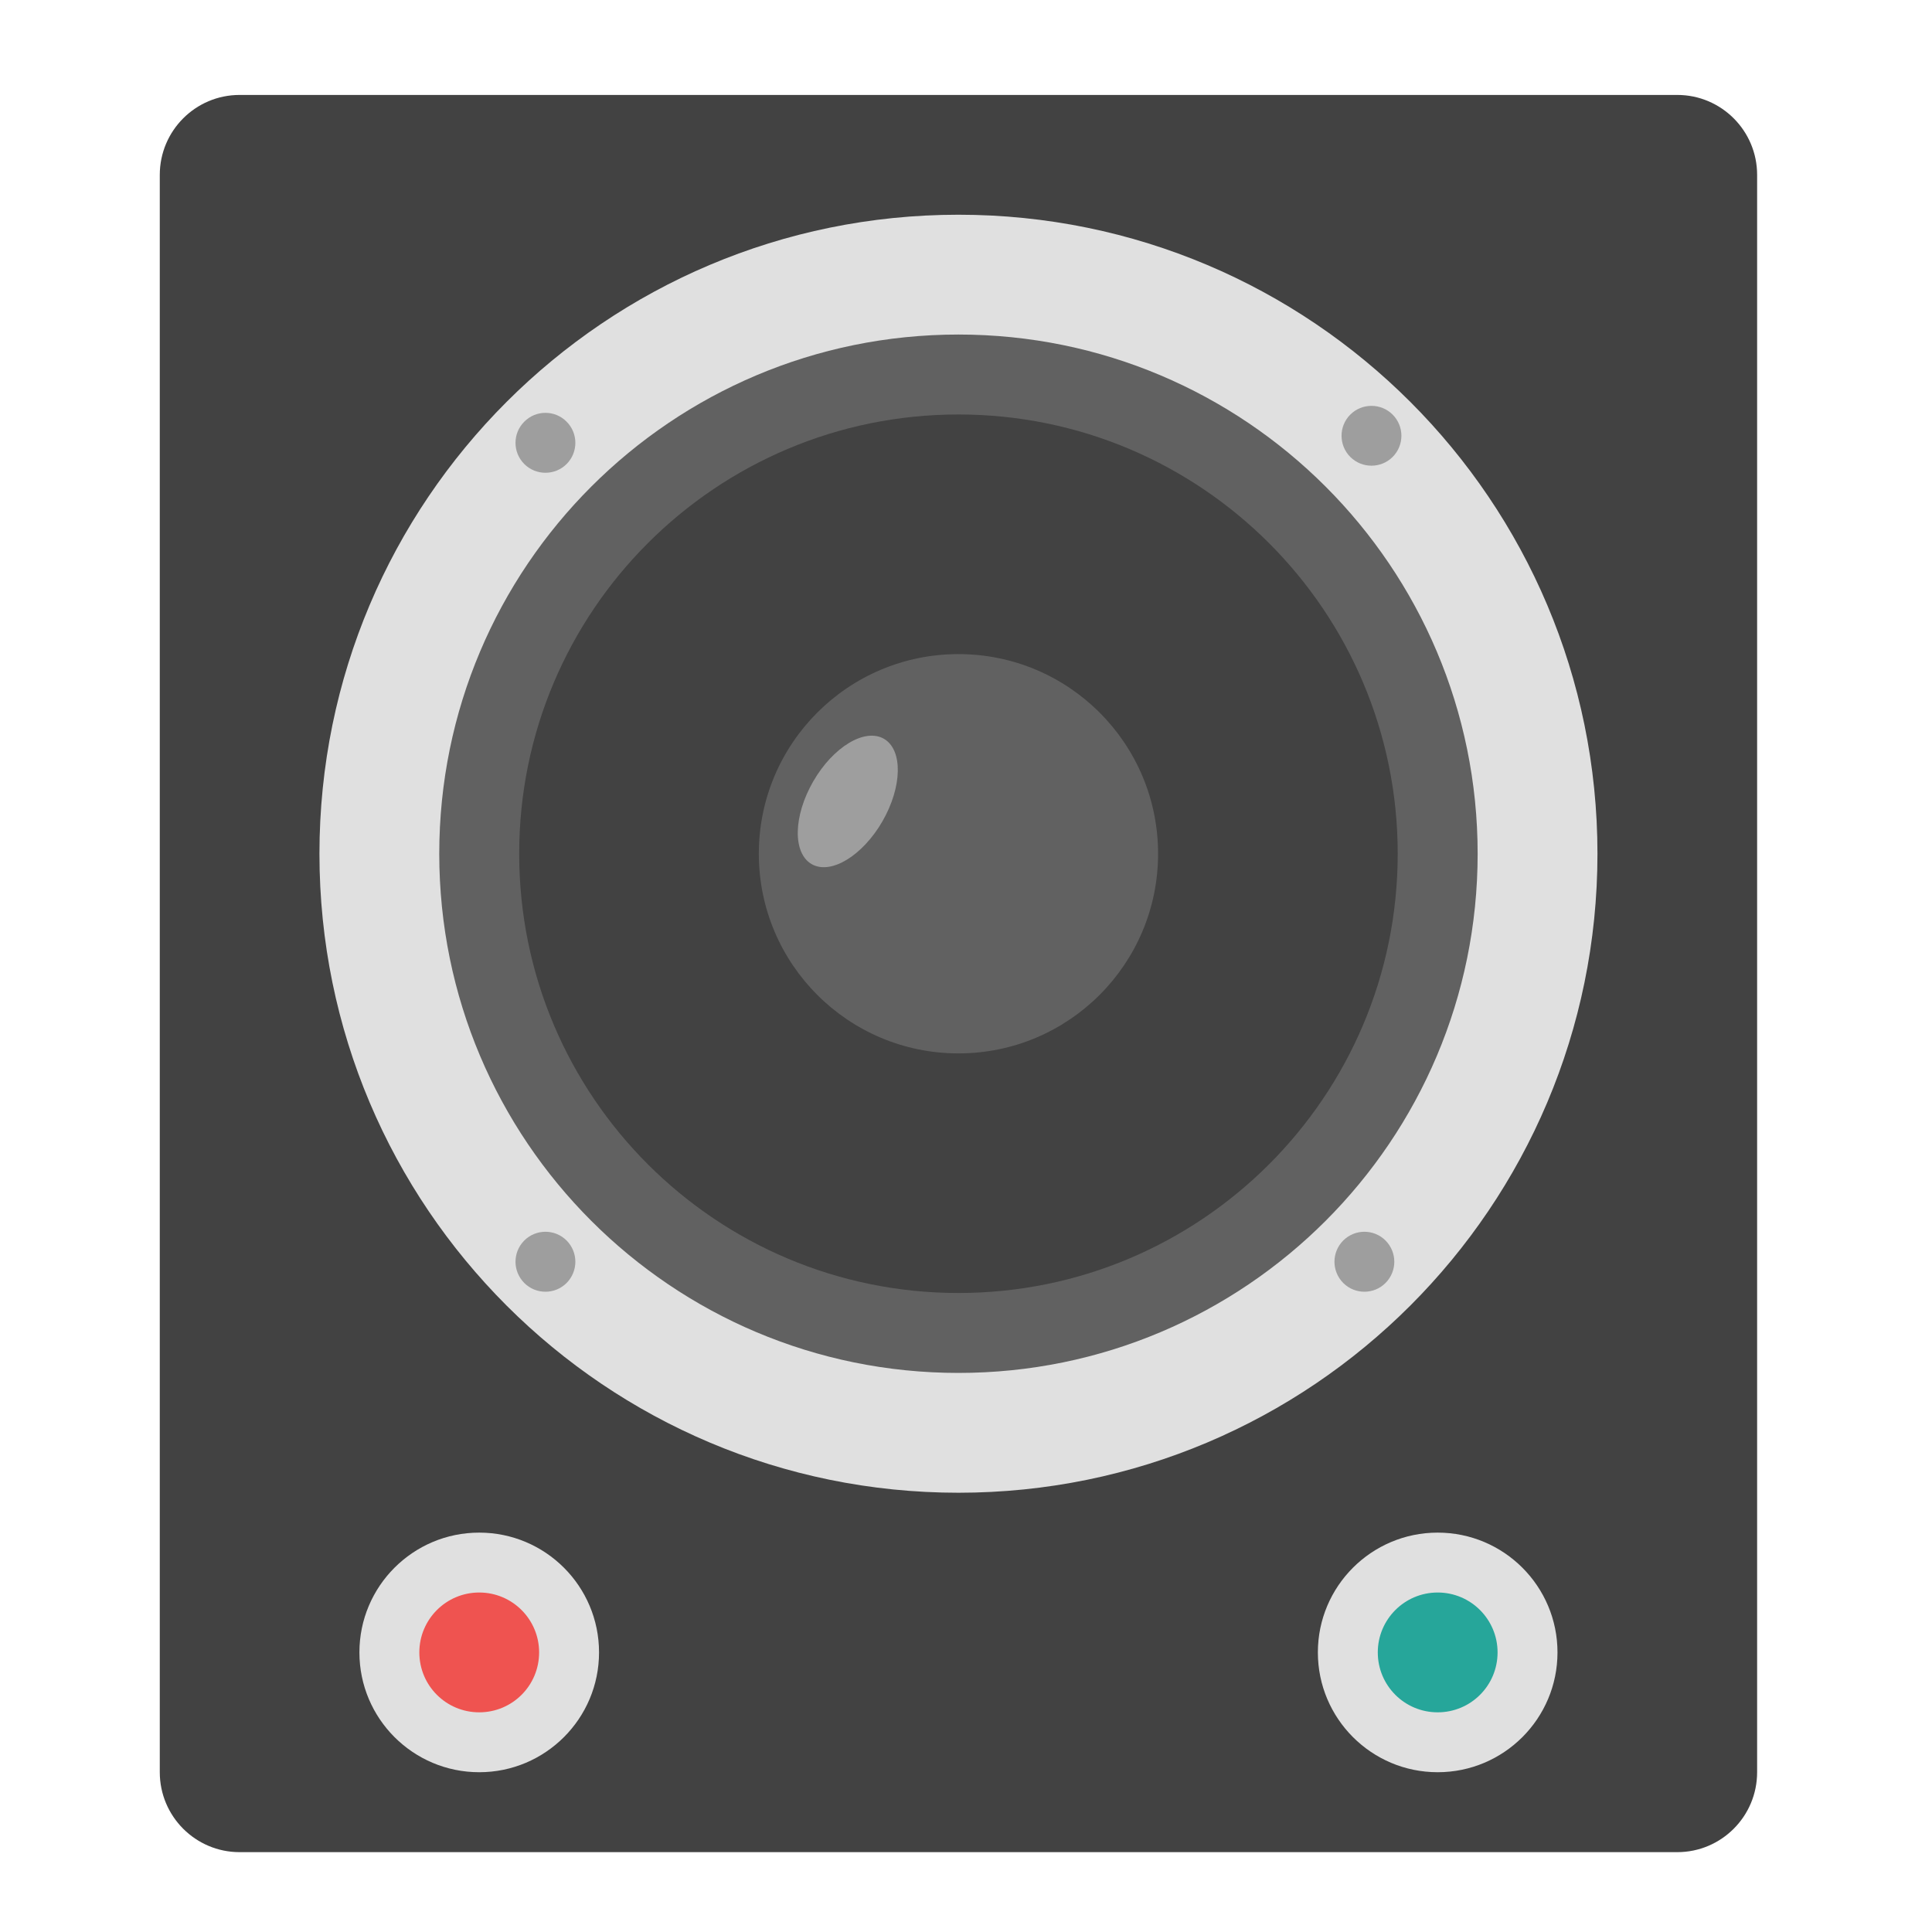
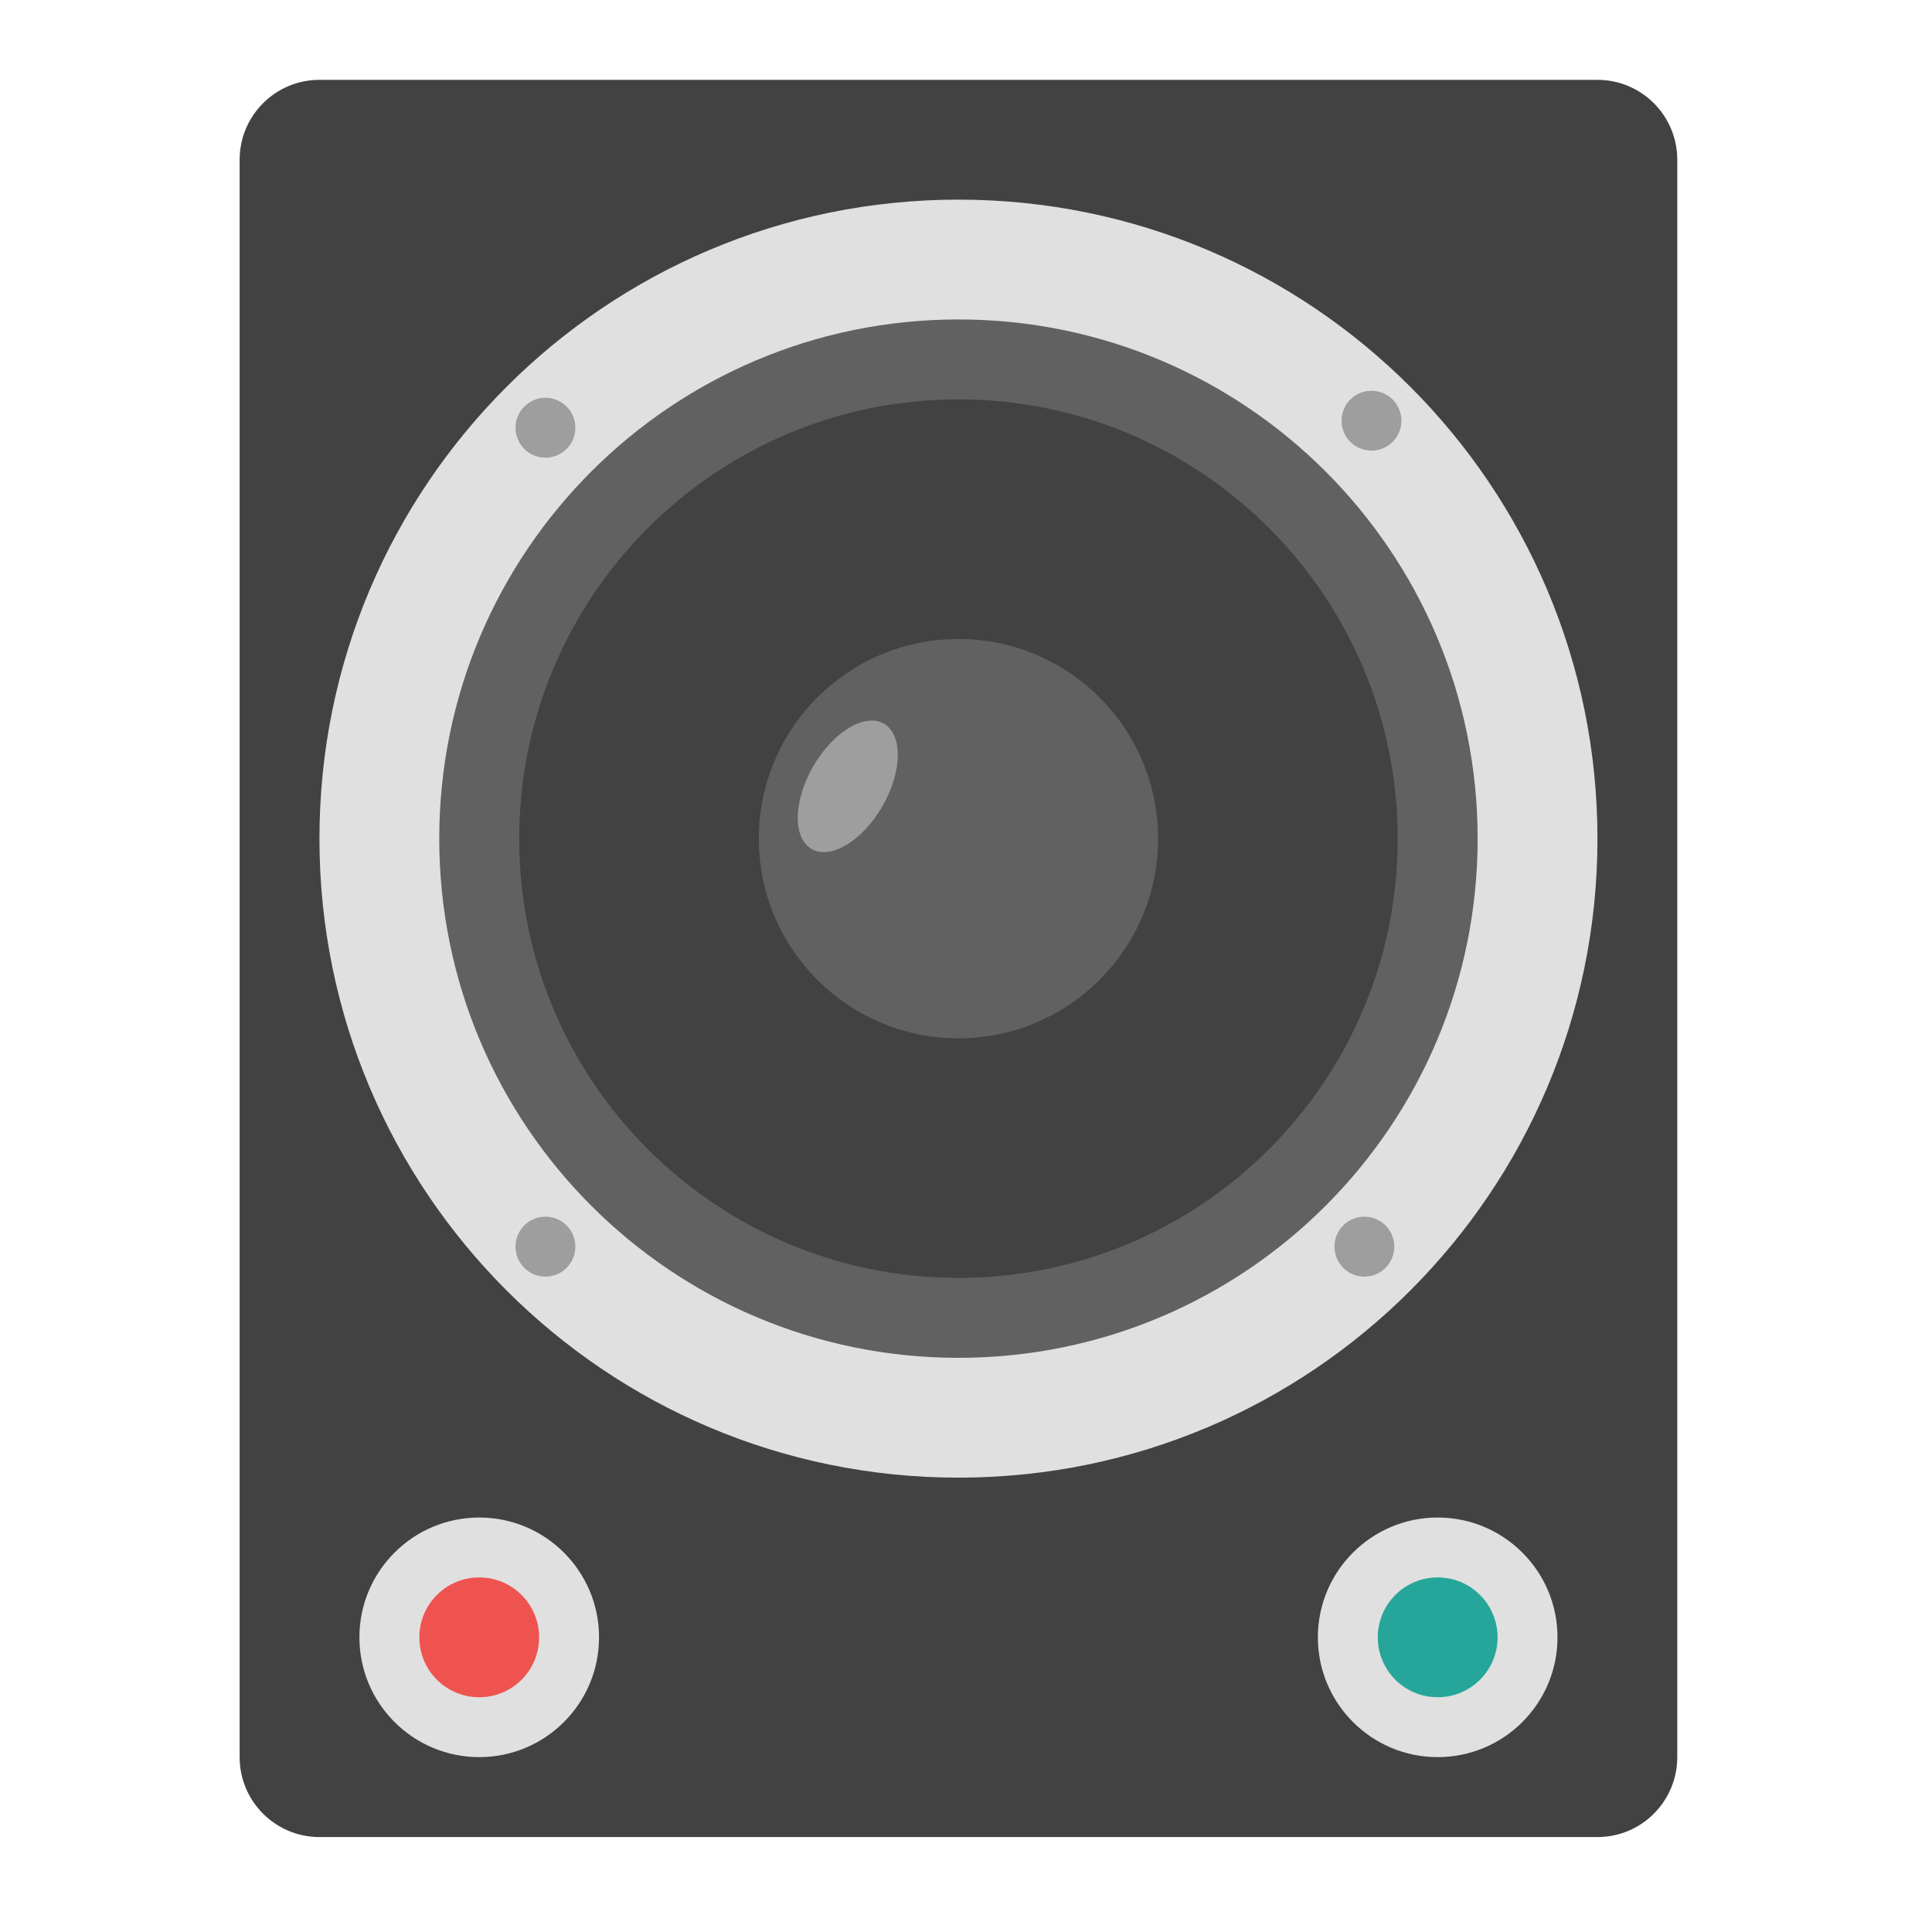
<svg xmlns="http://www.w3.org/2000/svg" width="64px" height="64px" viewBox="0 0 64 64" version="1.1">
  <g id="surface1">
-     <path style=" stroke:none;fill-rule:nonzero;fill:rgb(25.882%,25.882%,25.882%);fill-opacity:1;" d="M 7.938 3.145 L 55.562 3.145 C 57.023 3.145 58.207 4.332 58.207 5.793 L 58.207 58.707 C 58.207 60.168 57.023 61.355 55.562 61.355 L 7.938 61.355 C 6.477 61.355 5.293 60.168 5.293 58.707 L 5.293 5.793 C 5.293 4.332 6.477 3.145 7.938 3.145 Z M 7.938 3.145 " />
-     <path style=" stroke:none;fill-rule:nonzero;fill:rgb(87.843%,87.843%,87.843%);fill-opacity:1;" d="M 31.75 7.113 C 43.441 7.113 52.918 16.59 52.918 28.281 C 52.918 39.973 43.441 49.449 31.75 49.449 C 20.059 49.449 10.582 39.973 10.582 28.281 C 10.582 16.59 20.059 7.113 31.75 7.113 Z M 31.75 7.113 " />
-     <path style=" stroke:none;fill-rule:nonzero;fill:rgb(38.039%,38.039%,38.039%);fill-opacity:1;" d="M 31.75 11.082 C 41.25 11.082 48.949 18.781 48.949 28.281 C 48.949 37.781 41.25 45.48 31.75 45.48 C 22.25 45.48 14.551 37.781 14.551 28.281 C 14.551 18.781 22.25 11.082 31.75 11.082 Z M 31.75 11.082 " />
-     <path style=" stroke:none;fill-rule:nonzero;fill:rgb(25.882%,25.882%,25.882%);fill-opacity:1;" d="M 31.75 13.73 C 39.785 13.73 46.301 20.246 46.301 28.281 C 46.301 36.316 39.785 42.832 31.75 42.832 C 23.715 42.832 17.199 36.316 17.199 28.281 C 17.199 20.246 23.715 13.73 31.75 13.73 Z M 31.75 13.73 " />
-     <path style=" stroke:none;fill-rule:nonzero;fill:rgb(38.039%,38.039%,38.039%);fill-opacity:1;" d="M 31.75 21.668 C 35.402 21.668 38.363 24.629 38.363 28.281 C 38.363 31.934 35.402 34.895 31.75 34.895 C 28.098 34.895 25.137 31.934 25.137 28.281 C 25.137 24.629 28.098 21.668 31.75 21.668 Z M 31.75 21.668 " />
-     <path style=" stroke:none;fill-rule:nonzero;fill:rgb(61.961%,61.961%,61.961%);fill-opacity:1;" d="M 46.133 13.734 C 46.52 14.121 46.52 14.75 46.133 15.137 C 45.746 15.523 45.117 15.523 44.73 15.137 C 44.344 14.75 44.344 14.121 44.73 13.734 C 45.117 13.348 45.746 13.348 46.133 13.734 Z M 46.133 13.734 " />
-     <path style=" stroke:none;fill-rule:nonzero;fill:rgb(61.961%,61.961%,61.961%);fill-opacity:1;" d="M 45.898 41.094 C 46.285 41.484 46.285 42.109 45.898 42.5 C 45.512 42.887 44.883 42.887 44.496 42.5 C 44.109 42.109 44.109 41.484 44.496 41.094 C 44.883 40.707 45.512 40.707 45.898 41.094 Z M 45.898 41.094 " />
-     <path style=" stroke:none;fill-rule:nonzero;fill:rgb(61.961%,61.961%,61.961%);fill-opacity:1;" d="M 18.77 13.969 C 19.156 14.355 19.156 14.984 18.77 15.371 C 18.383 15.758 17.754 15.758 17.367 15.371 C 16.98 14.984 16.98 14.355 17.367 13.969 C 17.754 13.578 18.383 13.578 18.77 13.969 Z M 18.77 13.969 " />
-     <path style=" stroke:none;fill-rule:nonzero;fill:rgb(61.961%,61.961%,61.961%);fill-opacity:1;" d="M 18.77 41.094 C 19.156 41.484 19.156 42.109 18.77 42.5 C 18.383 42.887 17.754 42.887 17.367 42.5 C 16.98 42.109 16.98 41.484 17.367 41.094 C 17.754 40.707 18.383 40.707 18.77 41.094 Z M 18.77 41.094 " />
-     <path style=" stroke:none;fill-rule:nonzero;fill:rgb(87.843%,87.843%,87.843%);fill-opacity:1;" d="M 15.875 50.77 C 18.066 50.77 19.844 52.547 19.844 54.738 C 19.844 56.93 18.066 58.707 15.875 58.707 C 13.684 58.707 11.906 56.93 11.906 54.738 C 11.906 52.547 13.684 50.77 15.875 50.77 Z M 15.875 50.77 " />
-     <path style=" stroke:none;fill-rule:nonzero;fill:rgb(87.843%,87.843%,87.843%);fill-opacity:1;" d="M 47.625 50.77 C 49.816 50.77 51.594 52.547 51.594 54.738 C 51.594 56.93 49.816 58.707 47.625 58.707 C 45.434 58.707 43.656 56.93 43.656 54.738 C 43.656 52.547 45.434 50.77 47.625 50.77 Z M 47.625 50.77 " />
-     <path style=" stroke:none;fill-rule:nonzero;fill:rgb(93.725%,32.549%,31.373%);fill-opacity:1;" d="M 15.875 52.754 C 16.973 52.754 17.859 53.645 17.859 54.738 C 17.859 55.836 16.973 56.723 15.875 56.723 C 14.777 56.723 13.891 55.836 13.891 54.738 C 13.891 53.645 14.777 52.754 15.875 52.754 Z M 15.875 52.754 " />
-     <path style=" stroke:none;fill-rule:nonzero;fill:rgb(14.902%,65.098%,60.392%);fill-opacity:1;" d="M 47.625 52.754 C 48.723 52.754 49.609 53.645 49.609 54.738 C 49.609 55.836 48.723 56.723 47.625 56.723 C 46.527 56.723 45.641 55.836 45.641 54.738 C 45.641 53.645 46.527 52.754 47.625 52.754 Z M 47.625 52.754 " />
-     <path style=" stroke:none;fill-rule:nonzero;fill:rgb(61.961%,61.961%,61.961%);fill-opacity:1;" d="M 29.281 24.473 C 29.914 24.84 29.891 26.062 29.23 27.211 C 28.566 28.355 27.52 28.988 26.887 28.625 C 26.254 28.258 26.277 27.035 26.938 25.887 C 27.598 24.742 28.648 24.109 29.281 24.473 Z M 29.281 24.473 " />
+     <path style=" stroke:none;fill-rule:nonzero;fill:rgb(25.882%,25.882%,25.882%);fill-opacity:1;" d="M 10.582 2.645 L 52.918 2.645 C 54.379 2.645 55.562 3.832 55.562 5.293 L 55.562 58.207 C 55.562 59.668 54.379 60.855 52.918 60.855 L 10.582 60.855 C 9.121 60.855 7.938 59.668 7.938 58.207 L 7.938 5.293 C 7.938 3.832 9.121 2.645 10.582 2.645 Z M 10.582 2.645 " />
+     <path style=" stroke:none;fill-rule:nonzero;fill:rgb(87.843%,87.843%,87.843%);fill-opacity:1;" d="M 31.75 6.613 C 43.441 6.613 52.918 16.09 52.918 27.781 C 52.918 39.473 43.441 48.949 31.75 48.949 C 20.059 48.949 10.582 39.473 10.582 27.781 C 10.582 16.09 20.059 6.613 31.75 6.613 Z M 31.75 6.613 " />
+     <path style=" stroke:none;fill-rule:nonzero;fill:rgb(38.039%,38.039%,38.039%);fill-opacity:1;" d="M 31.75 10.582 C 41.25 10.582 48.949 18.281 48.949 27.781 C 48.949 37.281 41.25 44.98 31.75 44.98 C 22.25 44.98 14.551 37.281 14.551 27.781 C 14.551 18.281 22.25 10.582 31.75 10.582 Z M 31.75 10.582 " />
+     <path style=" stroke:none;fill-rule:nonzero;fill:rgb(25.882%,25.882%,25.882%);fill-opacity:1;" d="M 31.75 13.23 C 39.785 13.23 46.301 19.746 46.301 27.781 C 46.301 35.816 39.785 42.332 31.75 42.332 C 23.715 42.332 17.199 35.816 17.199 27.781 C 17.199 19.746 23.715 13.23 31.75 13.23 Z M 31.75 13.23 " />
+     <path style=" stroke:none;fill-rule:nonzero;fill:rgb(38.039%,38.039%,38.039%);fill-opacity:1;" d="M 31.75 21.168 C 35.402 21.168 38.363 24.129 38.363 27.781 C 38.363 31.434 35.402 34.395 31.75 34.395 C 28.098 34.395 25.137 31.434 25.137 27.781 C 25.137 24.129 28.098 21.168 31.75 21.168 Z M 31.75 21.168 " />
+     <path style=" stroke:none;fill-rule:nonzero;fill:rgb(61.961%,61.961%,61.961%);fill-opacity:1;" d="M 46.133 13.234 C 46.52 13.621 46.52 14.25 46.133 14.637 C 45.746 15.023 45.117 15.023 44.73 14.637 C 44.344 14.25 44.344 13.621 44.73 13.234 C 45.117 12.848 45.746 12.848 46.133 13.234 Z M 46.133 13.234 " />
+     <path style=" stroke:none;fill-rule:nonzero;fill:rgb(61.961%,61.961%,61.961%);fill-opacity:1;" d="M 45.898 40.594 C 46.285 40.984 46.285 41.609 45.898 42 C 45.512 42.387 44.883 42.387 44.496 42 C 44.109 41.609 44.109 40.984 44.496 40.594 C 44.883 40.207 45.512 40.207 45.898 40.594 Z M 45.898 40.594 " />
+     <path style=" stroke:none;fill-rule:nonzero;fill:rgb(61.961%,61.961%,61.961%);fill-opacity:1;" d="M 18.77 13.469 C 19.156 13.855 19.156 14.484 18.77 14.871 C 18.383 15.258 17.754 15.258 17.367 14.871 C 16.98 14.484 16.98 13.855 17.367 13.469 C 17.754 13.078 18.383 13.078 18.77 13.469 Z M 18.77 13.469 " />
+     <path style=" stroke:none;fill-rule:nonzero;fill:rgb(61.961%,61.961%,61.961%);fill-opacity:1;" d="M 18.77 40.594 C 19.156 40.984 19.156 41.609 18.77 42 C 18.383 42.387 17.754 42.387 17.367 42 C 16.98 41.609 16.98 40.984 17.367 40.594 C 17.754 40.207 18.383 40.207 18.77 40.594 Z M 18.77 40.594 " />
+     <path style=" stroke:none;fill-rule:nonzero;fill:rgb(87.843%,87.843%,87.843%);fill-opacity:1;" d="M 15.875 50.27 C 18.066 50.27 19.844 52.047 19.844 54.238 C 19.844 56.43 18.066 58.207 15.875 58.207 C 13.684 58.207 11.906 56.43 11.906 54.238 C 11.906 52.047 13.684 50.27 15.875 50.27 Z M 15.875 50.27 " />
+     <path style=" stroke:none;fill-rule:nonzero;fill:rgb(87.843%,87.843%,87.843%);fill-opacity:1;" d="M 47.625 50.27 C 49.816 50.27 51.594 52.047 51.594 54.238 C 51.594 56.43 49.816 58.207 47.625 58.207 C 45.434 58.207 43.656 56.43 43.656 54.238 C 43.656 52.047 45.434 50.27 47.625 50.27 Z M 47.625 50.27 " />
+     <path style=" stroke:none;fill-rule:nonzero;fill:rgb(93.725%,32.549%,31.373%);fill-opacity:1;" d="M 15.875 52.254 C 16.973 52.254 17.859 53.145 17.859 54.238 C 17.859 55.336 16.973 56.223 15.875 56.223 C 14.777 56.223 13.891 55.336 13.891 54.238 C 13.891 53.145 14.777 52.254 15.875 52.254 Z M 15.875 52.254 " />
+     <path style=" stroke:none;fill-rule:nonzero;fill:rgb(14.902%,65.098%,60.392%);fill-opacity:1;" d="M 47.625 52.254 C 48.723 52.254 49.609 53.145 49.609 54.238 C 49.609 55.336 48.723 56.223 47.625 56.223 C 46.527 56.223 45.641 55.336 45.641 54.238 C 45.641 53.145 46.527 52.254 47.625 52.254 Z M 47.625 52.254 " />
+     <path style=" stroke:none;fill-rule:nonzero;fill:rgb(61.961%,61.961%,61.961%);fill-opacity:1;" d="M 29.281 23.973 C 29.914 24.34 29.891 25.562 29.23 26.711 C 28.566 27.855 27.52 28.488 26.887 28.125 C 26.254 27.758 26.277 26.535 26.938 25.387 C 27.598 24.242 28.648 23.609 29.281 23.973 Z M 29.281 23.973 " />
  </g>
</svg>
